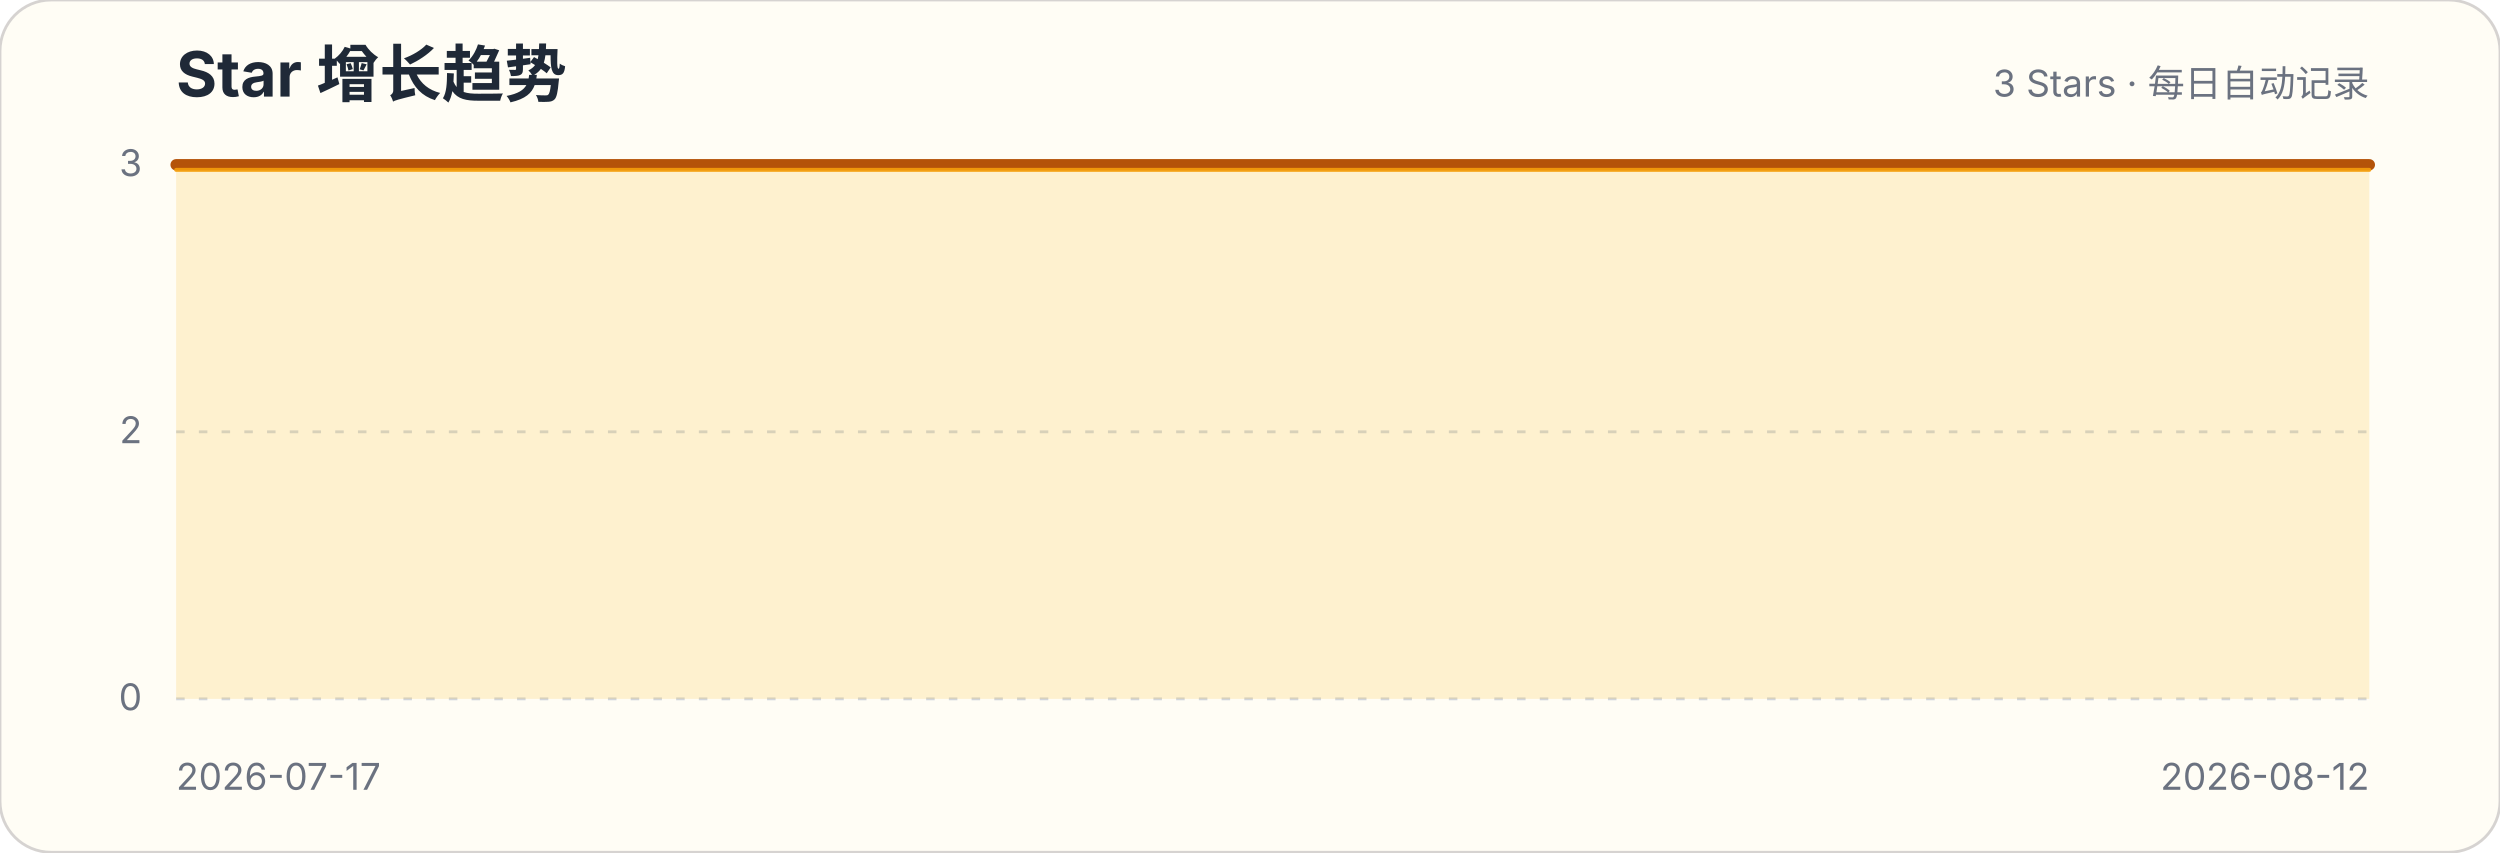
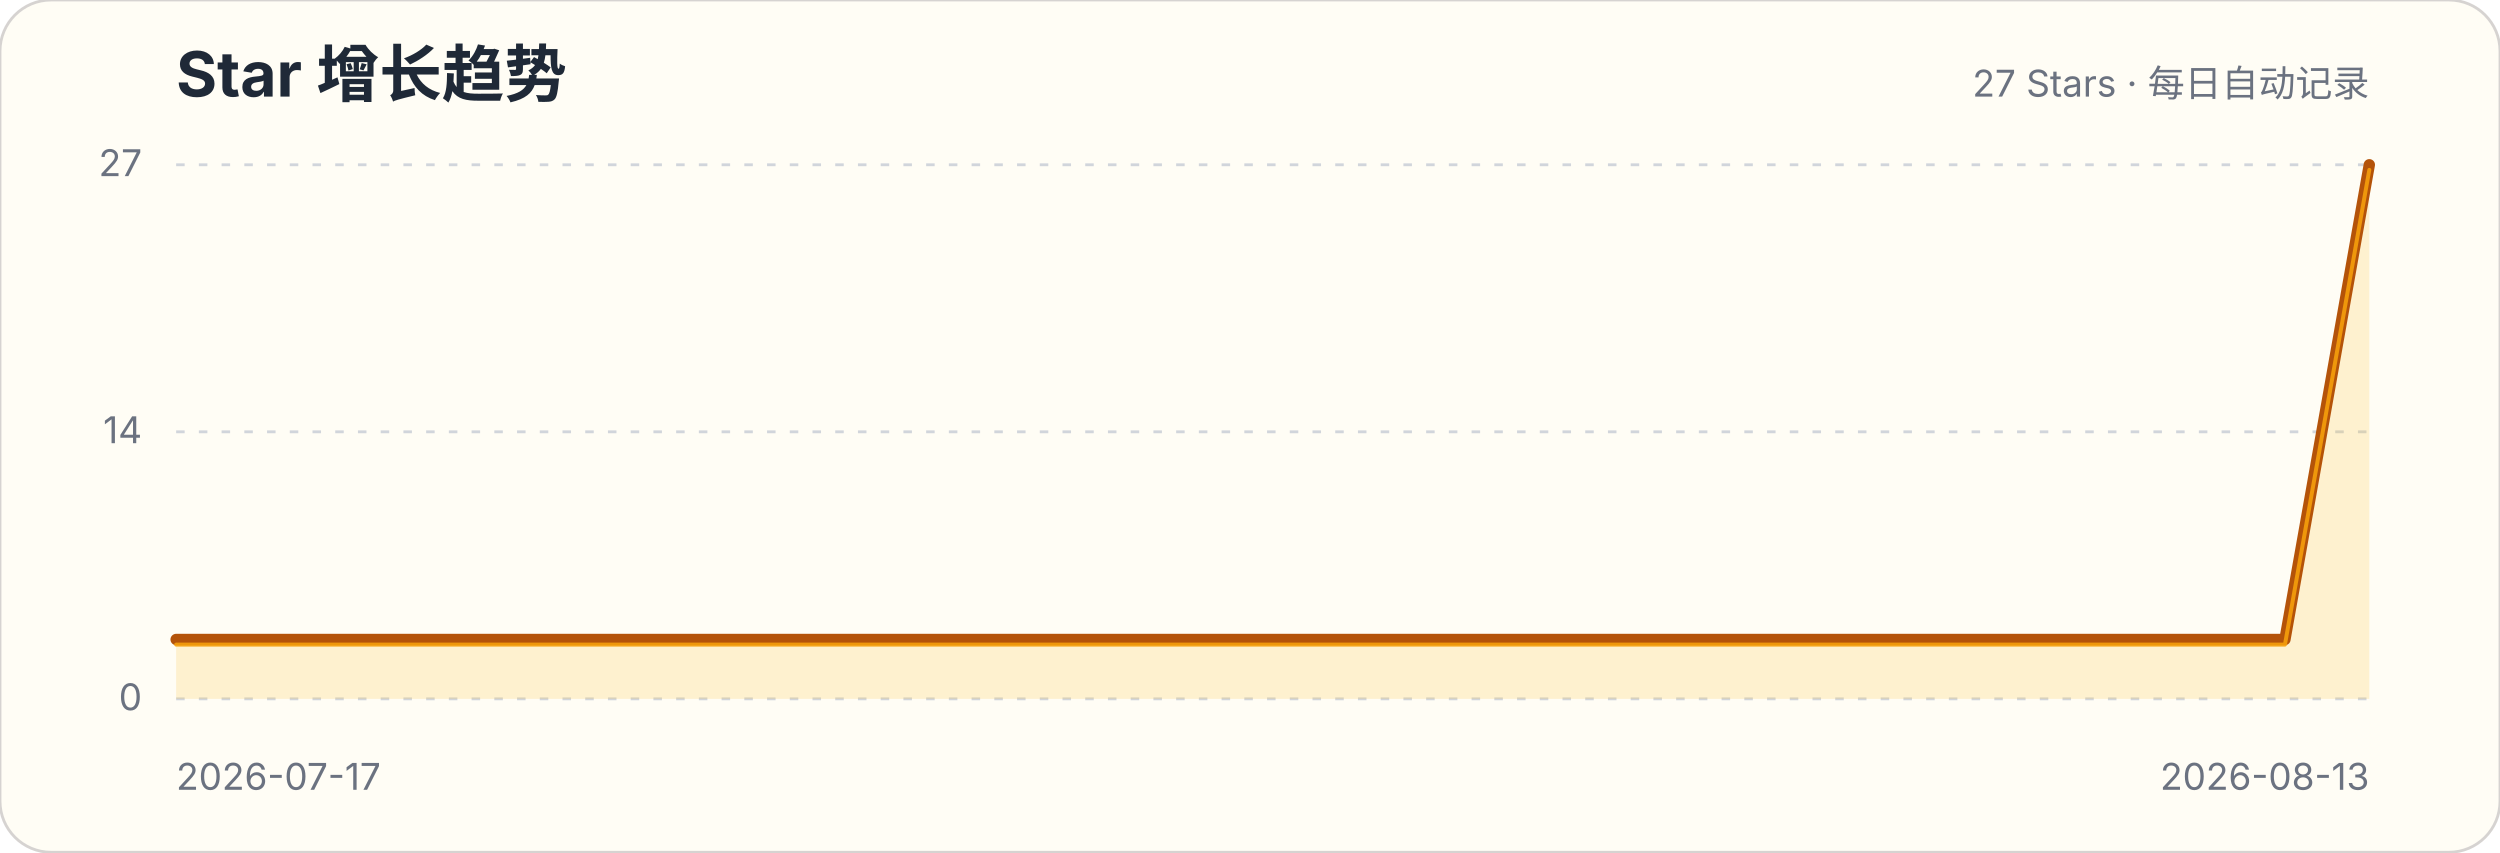
<svg xmlns="http://www.w3.org/2000/svg" width="880" height="300" viewBox="0 0 880 300" role="img" aria-labelledby="title description">
  <style>.title{font:700 22px -apple-system,BlinkMacSystemFont,"Segoe UI",sans-serif;fill:#1f2937}.subtitle,.axis{font:13px -apple-system,BlinkMacSystemFont,"Segoe UI",sans-serif;fill:#6b7280}.grid{stroke:#d1d5db;stroke-width:1;stroke-dasharray:3 5}</style>
  <rect width="880" height="300" rx="18" fill="#fffdf5" stroke="#d6d3d1" />
  <text x="62" y="34" class="title">Star 增长趋势</text>
-   <text x="834" y="34" class="subtitle" text-anchor="end">3 Stars · 每日自动记录</text>
+   <text x="834" y="34" class="subtitle" text-anchor="end">27 Stars · 每日自动记录</text>
  <g>
    <line x1="62" x2="834" y1="246" y2="246" class="grid" />
    <text x="50" y="250" class="axis" text-anchor="end">0</text>
  </g>
  <g>
    <line x1="62" x2="834" y1="152" y2="152" class="grid" />
-     <text x="50" y="156" class="axis" text-anchor="end">2</text>
+     <text x="50" y="156" class="axis" text-anchor="end">14</text>
  </g>
  <g>
    <line x1="62" x2="834" y1="58" y2="58" class="grid" />
-     <text x="50" y="62" class="axis" text-anchor="end">3</text>
+     <text x="50" y="62" class="axis" text-anchor="end">27</text>
  </g>
-   <path d="M62.0,58.0 L92.9,58.0 L123.8,58.0 L154.6,58.0 L185.5,58.0 L216.4,58.0 L247.3,58.0 L278.2,58.0 L309.0,58.0 L339.9,58.0 L370.8,58.0 L401.7,58.0 L432.6,58.0 L463.4,58.0 L494.3,58.0 L525.2,58.0 L556.1,58.0 L587.0,58.0 L617.8,58.0 L648.7,58.0 L679.6,58.0 L710.5,58.0 L741.4,58.0 L772.2,58.0 L803.1,58.0 L834.0,58.0 L834.0,246 L62,246 Z" fill="#fbbf24" fill-opacity=".18" />
-   <path d="M62.0,58.0 L92.9,58.0 L123.8,58.0 L154.6,58.0 L185.5,58.0 L216.4,58.0 L247.3,58.0 L278.2,58.0 L309.0,58.0 L339.9,58.0 L370.8,58.0 L401.7,58.0 L432.6,58.0 L463.4,58.0 L494.3,58.0 L525.2,58.0 L556.1,58.0 L587.0,58.0 L617.8,58.0 L648.7,58.0 L679.6,58.0 L710.5,58.0 L741.4,58.0 L772.2,58.0 L803.1,58.0 L834.0,58.0" fill="none" stroke="#b45309" stroke-width="4" stroke-linecap="round" stroke-linejoin="round" />
-   <path d="M62.0,58.0 L92.9,58.0 L123.8,58.0 L154.6,58.0 L185.5,58.0 L216.4,58.0 L247.3,58.0 L278.2,58.0 L309.0,58.0 L339.9,58.0 L370.8,58.0 L401.7,58.0 L432.6,58.0 L463.4,58.0 L494.3,58.0 L525.2,58.0 L556.1,58.0 L587.0,58.0 L617.8,58.0 L648.7,58.0 L679.6,58.0 L710.5,58.0 L741.4,58.0 L772.2,58.0 L803.1,58.0 L834.0,58.0" transform="translate(0,1.8)" fill="none" stroke="#f59e0b" stroke-width="1.4" stroke-linecap="round" stroke-linejoin="round" opacity=".9" />
+   <path d="M62.0,225.1 L91.7,225.1 L121.4,225.1 L151.1,225.1 L180.8,225.1 L210.5,225.1 L240.2,225.1 L269.8,225.1 L299.5,225.1 L329.2,225.1 L358.9,225.1 L388.6,225.1 L418.3,225.1 L448.0,225.1 L477.7,225.1 L507.4,225.1 L537.1,225.1 L566.8,225.1 L596.5,225.1 L626.2,225.1 L655.8,225.1 L685.5,225.1 L715.2,225.1 L744.9,225.1 L774.6,225.1 L804.3,225.1 L834.0,58.0 L834.0,246 L62,246 Z" fill="#fbbf24" fill-opacity=".18" />
+   <path d="M62.0,225.1 L91.7,225.1 L121.4,225.1 L151.1,225.1 L180.8,225.1 L210.5,225.1 L240.2,225.1 L269.8,225.1 L299.5,225.1 L329.2,225.1 L358.9,225.1 L388.6,225.1 L418.3,225.1 L448.0,225.1 L477.7,225.1 L507.4,225.1 L537.1,225.1 L566.8,225.1 L596.5,225.1 L626.2,225.1 L655.8,225.1 L685.5,225.1 L715.2,225.1 L744.9,225.1 L774.6,225.1 L804.3,225.1 L834.0,58.0" fill="none" stroke="#b45309" stroke-width="4" stroke-linecap="round" stroke-linejoin="round" />
+   <path d="M62.0,225.1 L91.7,225.1 L121.4,225.1 L151.1,225.1 L180.8,225.1 L210.5,225.1 L240.2,225.1 L269.8,225.1 L299.5,225.1 L329.2,225.1 L358.9,225.1 L388.6,225.1 L418.3,225.1 L448.0,225.1 L477.7,225.1 L507.4,225.1 L537.1,225.1 L566.8,225.1 L596.5,225.1 L626.2,225.1 L655.8,225.1 L685.5,225.1 L715.2,225.1 L744.9,225.1 L774.6,225.1 L804.3,225.1 L834.0,58.0" transform="translate(0,1.8)" fill="none" stroke="#f59e0b" stroke-width="1.4" stroke-linecap="round" stroke-linejoin="round" opacity=".9" />
  <text x="62" y="278" class="axis">2026-07-17</text>
-   <text x="834" y="278" class="axis" text-anchor="end">2026-08-12</text>
+   <text x="834" y="278" class="axis" text-anchor="end">2026-08-13</text>
</svg>
